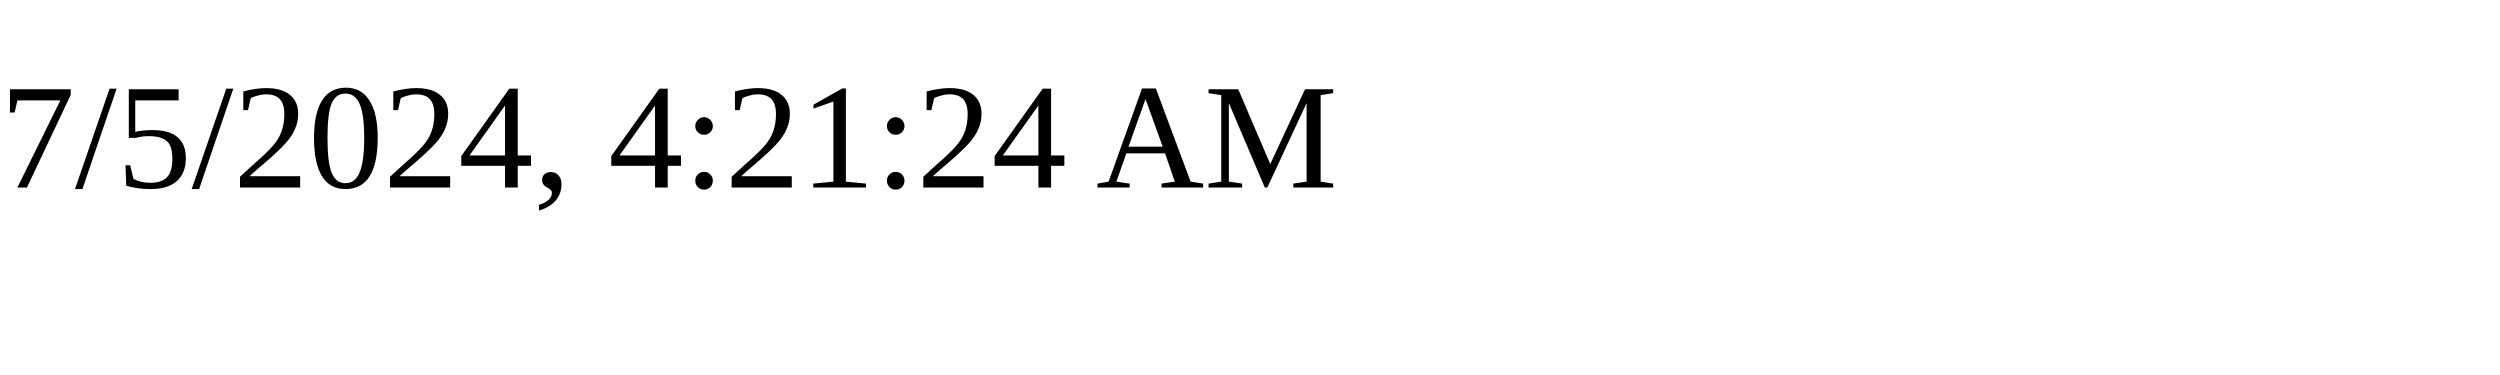
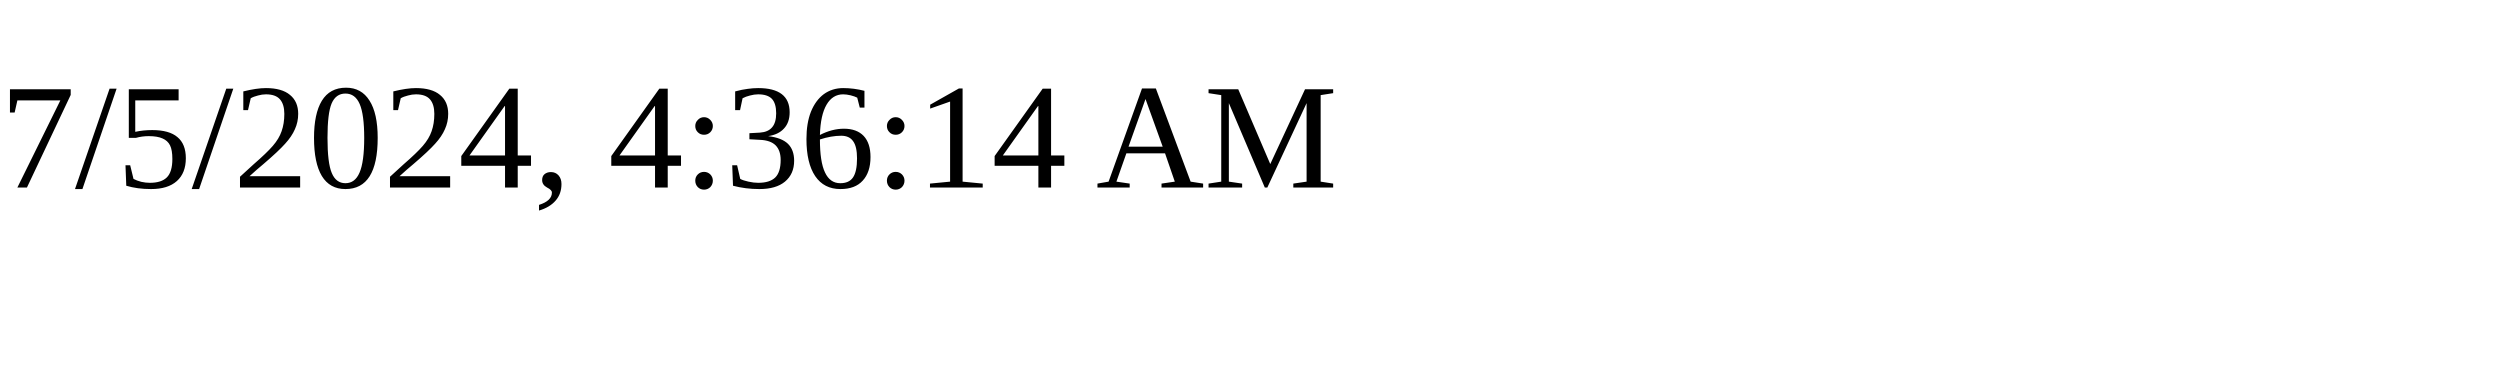
<svg xmlns="http://www.w3.org/2000/svg" height="30" width="200">
-   <text x="0" y="15">7/5/2024, 4:21:24 AM</text>
+   <text x="0" y="15">7/5/2024, 4:36:14 AM</text>
</svg>
